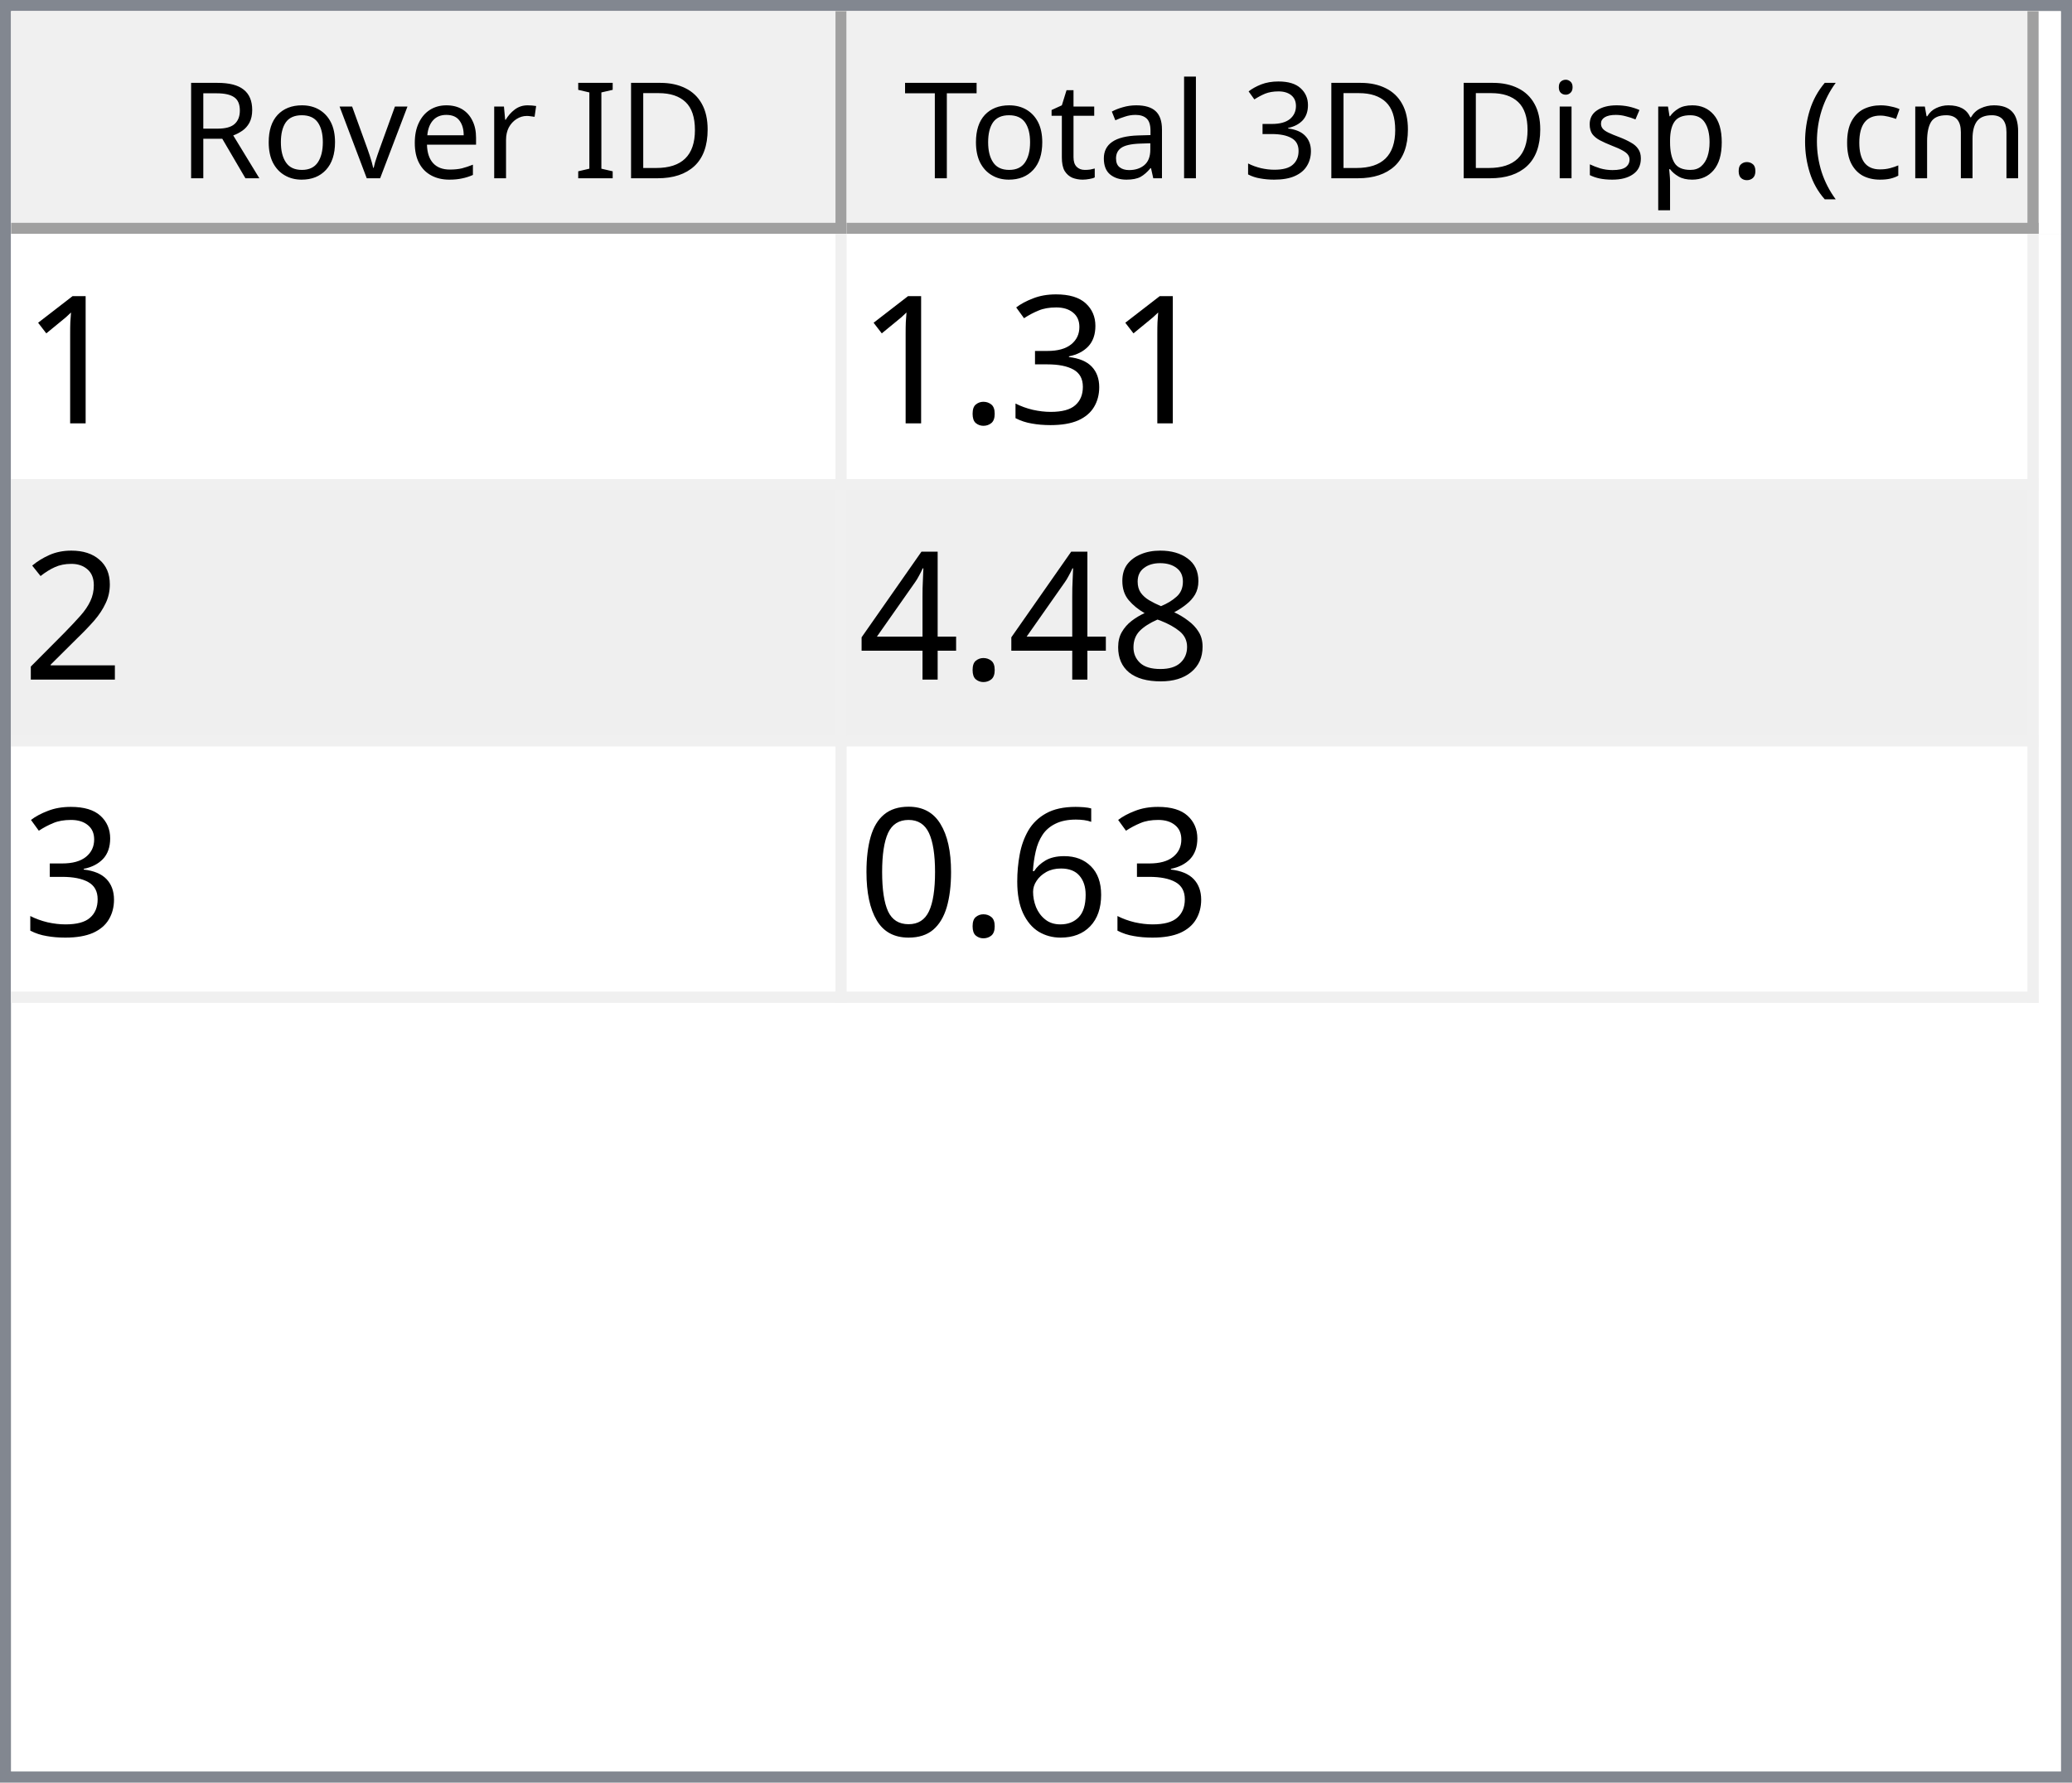
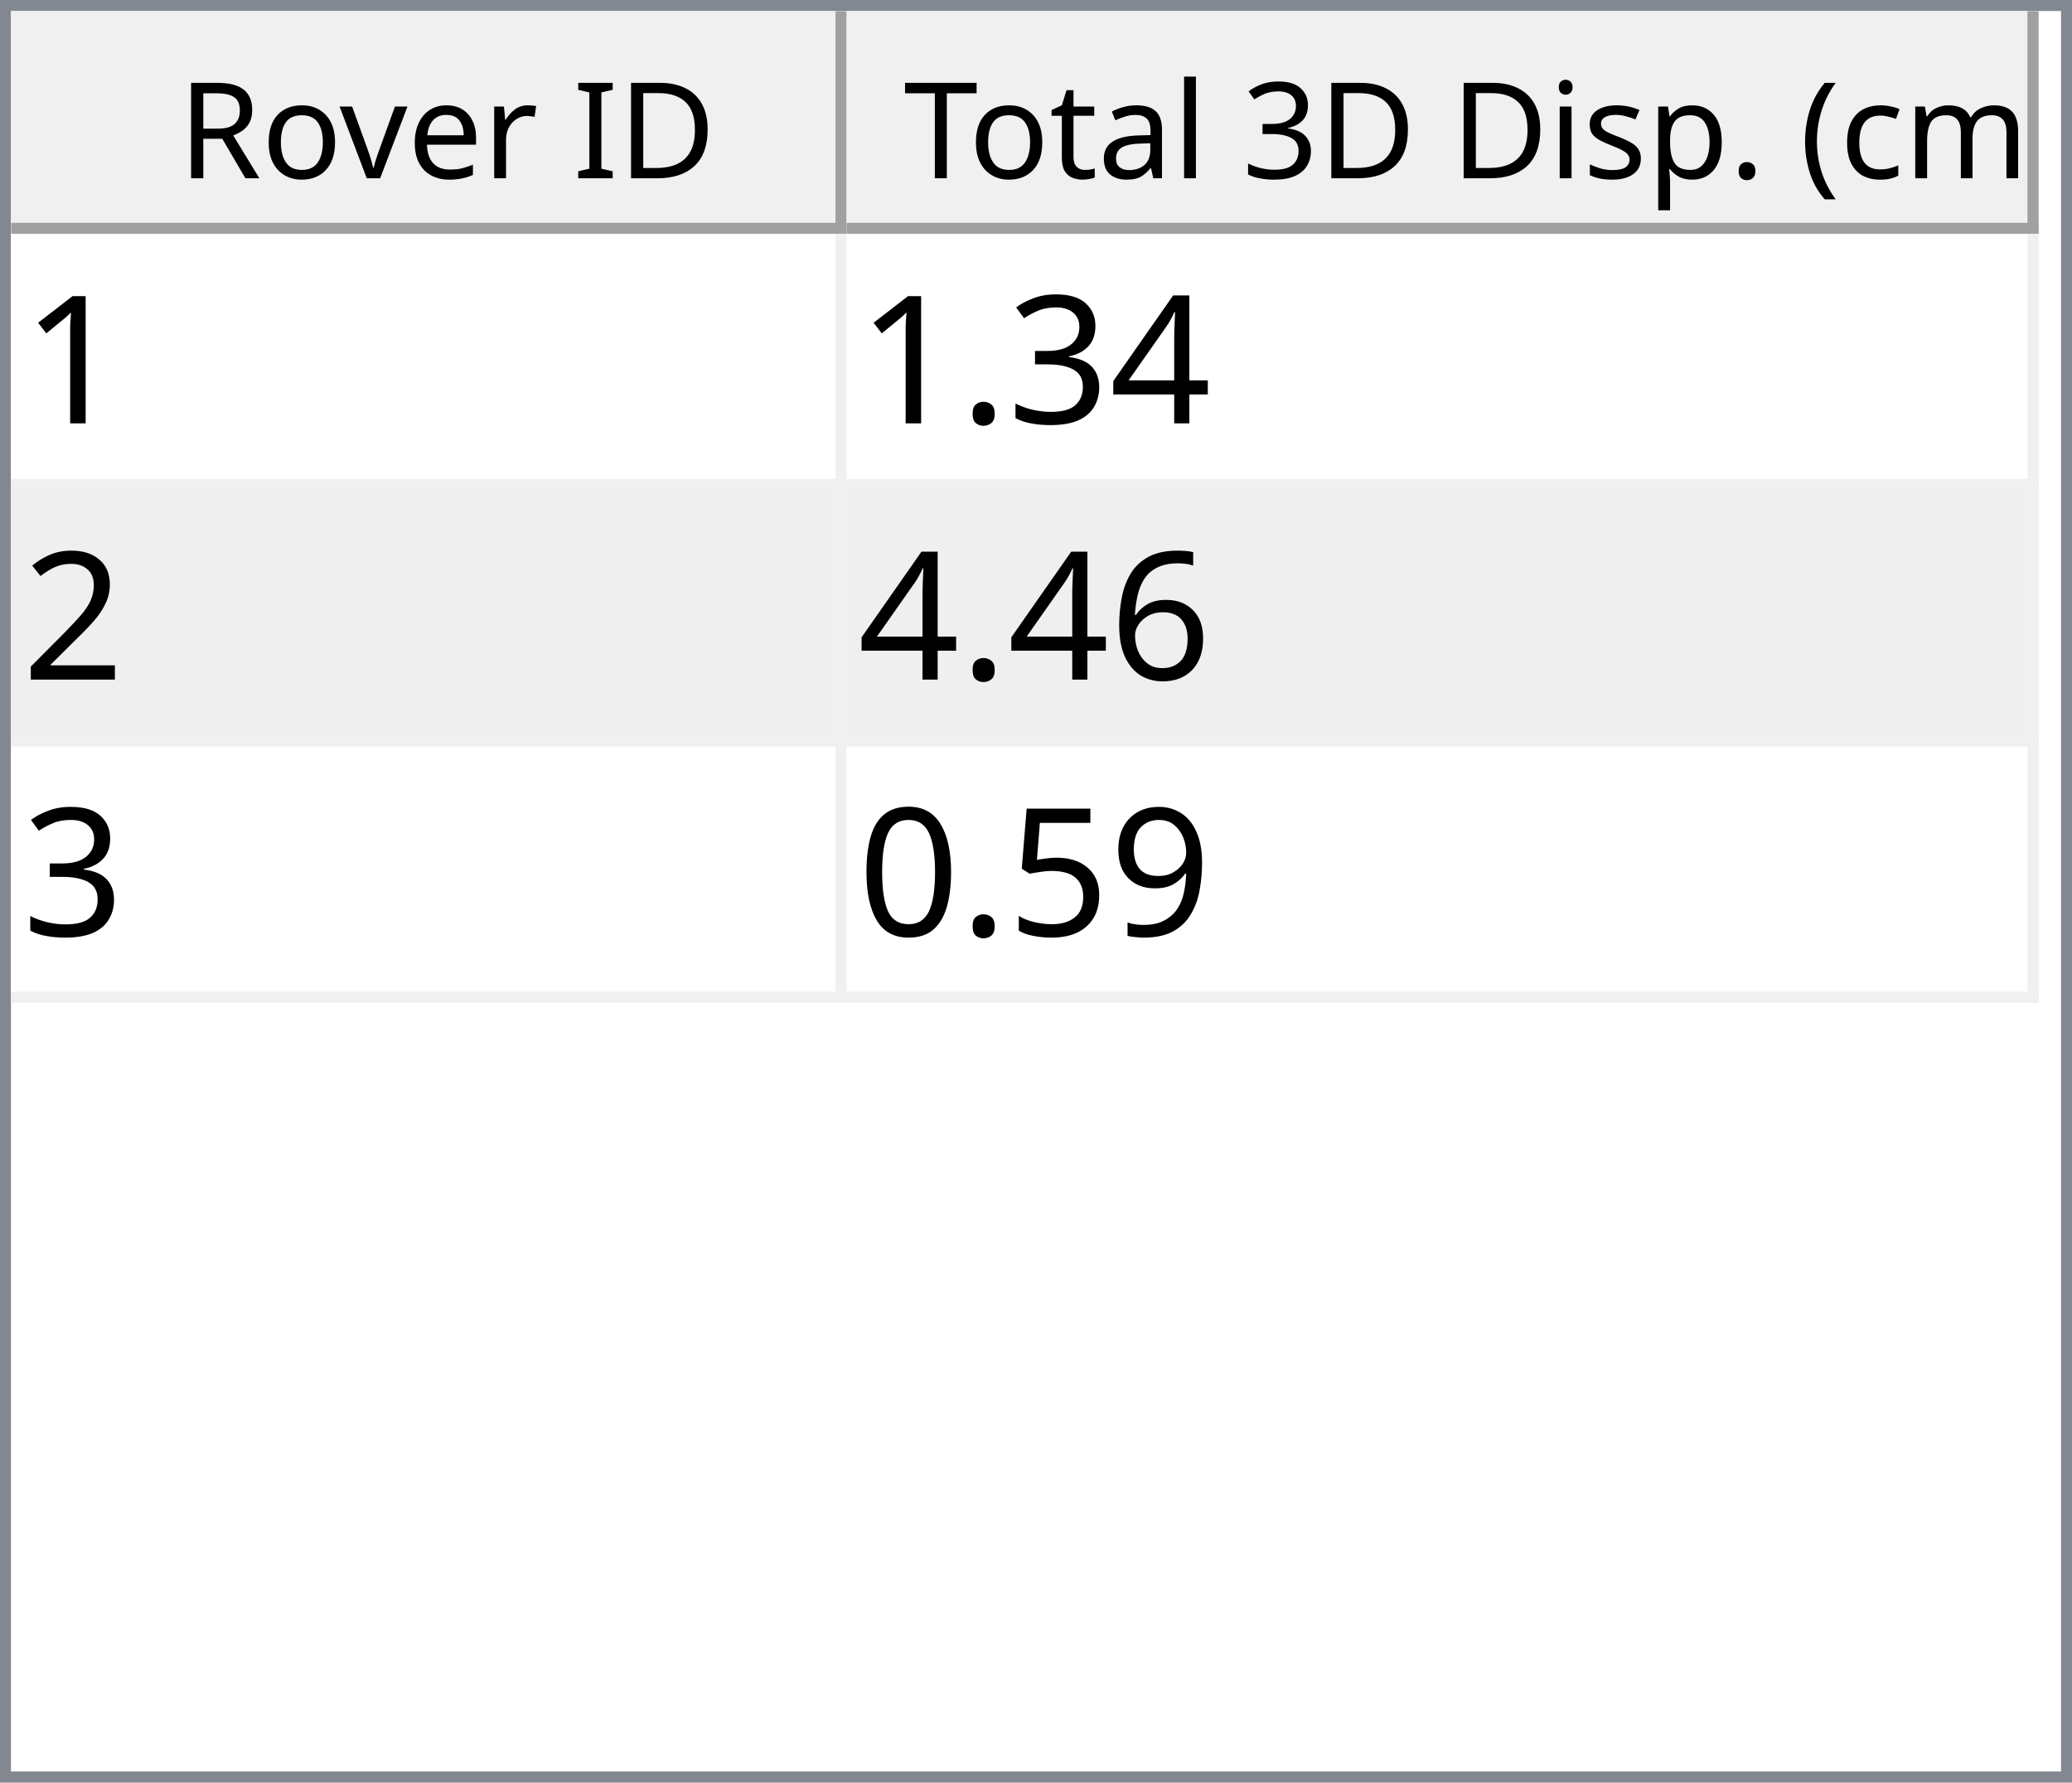
<svg xmlns="http://www.w3.org/2000/svg" style="fill-opacity:1; color-rendering:auto; color-interpolation:auto; text-rendering:auto; stroke:black; stroke-linecap:square; stroke-miterlimit:10; shape-rendering:auto; stroke-opacity:1; fill:black; stroke-dasharray:none; font-weight:normal; stroke-width:1; font-family:'Dialog'; font-style:normal; stroke-linejoin:miter; font-size:12px; stroke-dashoffset:0; image-rendering:auto;" width="186" height="160">
  <defs id="genericDefs" />
  <g>
    <defs id="defs1">
      <clipPath clipPathUnits="userSpaceOnUse" id="clipPath1">
        <path d="M0 0 L186 0 L186 160 L0 160 L0 0 Z" />
      </clipPath>
      <clipPath clipPathUnits="userSpaceOnUse" id="clipPath2">
        <path d="M0 0 L0 160 L186 160 L186 0 Z" />
      </clipPath>
      <clipPath clipPathUnits="userSpaceOnUse" id="clipPath3">
        <path d="M0 0 L0 20 L184 20 L184 0 Z" />
      </clipPath>
      <clipPath clipPathUnits="userSpaceOnUse" id="clipPath4">
        <path d="M0 0 L0 20 L75 20 L75 0 Z" />
      </clipPath>
      <clipPath clipPathUnits="userSpaceOnUse" id="clipPath5">
        <path d="M1 1 L1 19 L74 19 L74 1 Z" />
      </clipPath>
      <clipPath clipPathUnits="userSpaceOnUse" id="clipPath6">
        <path d="M0 0 L0 18 L73 18 L73 0 Z" />
      </clipPath>
      <clipPath clipPathUnits="userSpaceOnUse" id="clipPath7">
        <path d="M-0.5 -0.5 L-0.5 19.5 L74.5 19.5 L74.5 -0.5 Z" />
      </clipPath>
      <clipPath clipPathUnits="userSpaceOnUse" id="clipPath8">
        <path d="M0 0 L0 20 L107 20 L107 0 Z" />
      </clipPath>
      <clipPath clipPathUnits="userSpaceOnUse" id="clipPath9">
        <path d="M1 1 L1 19 L106 19 L106 1 Z" />
      </clipPath>
      <clipPath clipPathUnits="userSpaceOnUse" id="clipPath10">
        <path d="M0 0 L0 18 L105 18 L105 0 Z" />
      </clipPath>
      <clipPath clipPathUnits="userSpaceOnUse" id="clipPath11">
        <path d="M-0.5 -0.5 L-0.5 19.5 L106.5 19.5 L106.5 -0.5 Z" />
      </clipPath>
      <clipPath clipPathUnits="userSpaceOnUse" id="clipPath12">
        <path d="M0 0 L0 138 L184 138 L184 0 Z" />
      </clipPath>
      <clipPath clipPathUnits="userSpaceOnUse" id="clipPath13">
        <path d="M0 0 L0 69 L182 69 L182 0 Z" />
      </clipPath>
      <clipPath clipPathUnits="userSpaceOnUse" id="clipPath14">
        <path d="M-0.5 -0.5 L-0.5 68.5 L181.5 68.5 L181.5 -0.5 Z" />
      </clipPath>
      <clipPath clipPathUnits="userSpaceOnUse" id="clipPath15">
        <path d="M0 0 L0 22 L74 22 L74 0 Z" />
      </clipPath>
      <clipPath clipPathUnits="userSpaceOnUse" id="clipPath16">
        <path d="M0 0 L0 22 L106 22 L106 0 Z" />
      </clipPath>
      <font horiz-adv-x="64.551" id="font1">
        <font-face ascent="107.91" descent="25.098" units-per-em="100" style="font-style:normal; font-family:Segoe UI; font-weight:normal;" />
        <missing-glyph horiz-adv-x="64.551" d="M8.109 0 L8.109 68.266 L56.453 68.266 L56.453 0 L8.109 0 ZM15.328 7.234 L49.219 7.234 L49.219 61.031 L15.328 61.031 L15.328 7.234 Z" />
        <glyph unicode="D" horiz-adv-x="70.117" d="M9.188 0 L9.188 70.016 L28.516 70.016 Q65.531 70.016 65.531 35.891 Q65.531 19.672 55.25 9.836 Q44.969 0 27.734 0 L9.188 0 ZM17.391 62.594 L17.391 7.422 L27.828 7.422 Q41.609 7.422 49.273 14.797 Q56.938 22.172 56.938 35.688 Q56.938 62.594 28.328 62.594 L17.391 62.594 Z" />
        <glyph unicode="I" horiz-adv-x="26.611" d="M17.391 0 L9.188 0 L9.188 70.016 L17.391 70.016 L17.391 0 Z" />
        <glyph unicode=" " horiz-adv-x="27.393" d="" />
        <glyph unicode="r" horiz-adv-x="34.766" d="M34.188 41.891 Q32.078 43.5 28.125 43.5 Q23 43.5 19.555 38.672 Q16.109 33.844 16.109 25.484 L16.109 0 L8.109 0 L8.109 50 L16.109 50 L16.109 39.703 L16.312 39.703 Q18.016 44.969 21.531 47.922 Q25.047 50.875 29.391 50.875 Q32.516 50.875 34.188 50.203 L34.188 41.891 Z" />
        <glyph unicode="e" horiz-adv-x="52.295" d="M48.297 23 L12.984 23 Q13.188 14.656 17.484 10.109 Q21.781 5.562 29.297 5.562 Q37.75 5.562 44.828 11.141 L44.828 3.609 Q38.234 -1.172 27.391 -1.172 Q16.797 -1.172 10.742 5.641 Q4.688 12.453 4.688 24.812 Q4.688 36.469 11.305 43.82 Q17.922 51.172 27.734 51.172 Q37.547 51.172 42.922 44.828 Q48.297 38.484 48.297 27.203 L48.297 23 ZM40.094 29.781 Q40.047 36.719 36.75 40.578 Q33.453 44.438 27.594 44.438 Q21.922 44.438 17.969 40.383 Q14.016 36.328 13.094 29.781 L40.094 29.781 Z" />
        <glyph unicode="v" horiz-adv-x="47.9" d="M47.406 50 L27.484 0 L19.625 0 L0.688 50 L9.469 50 L22.172 13.672 Q23.578 9.672 23.922 6.688 L24.125 6.688 Q24.609 10.453 25.688 13.484 L38.969 50 L47.406 50 Z" />
        <glyph unicode="o" horiz-adv-x="58.594" d="M29 -1.172 Q17.922 -1.172 11.305 5.836 Q4.688 12.844 4.688 24.422 Q4.688 37.016 11.57 44.094 Q18.453 51.172 30.172 51.172 Q41.359 51.172 47.633 44.289 Q53.906 37.406 53.906 25.203 Q53.906 13.234 47.141 6.031 Q40.375 -1.172 29 -1.172 ZM29.594 44.438 Q21.875 44.438 17.383 39.188 Q12.891 33.938 12.891 24.703 Q12.891 15.828 17.43 10.695 Q21.969 5.562 29.594 5.562 Q37.359 5.562 41.531 10.594 Q45.703 15.625 45.703 24.906 Q45.703 34.281 41.531 39.359 Q37.359 44.438 29.594 44.438 Z" />
        <glyph unicode="R" horiz-adv-x="59.814" d="M59.375 0 L49.609 0 L37.891 19.625 Q36.281 22.359 34.766 24.289 Q33.25 26.219 31.664 27.438 Q30.078 28.656 28.25 29.219 Q26.422 29.781 24.125 29.781 L17.391 29.781 L17.391 0 L9.188 0 L9.188 70.016 L30.078 70.016 Q34.672 70.016 38.555 68.867 Q42.438 67.719 45.289 65.375 Q48.141 63.031 49.758 59.547 Q51.375 56.062 51.375 51.375 Q51.375 47.703 50.273 44.656 Q49.172 41.609 47.148 39.211 Q45.125 36.812 42.266 35.133 Q39.406 33.453 35.844 32.516 L35.844 32.328 Q37.594 31.547 38.891 30.547 Q40.188 29.547 41.359 28.18 Q42.531 26.812 43.68 25.078 Q44.828 23.344 46.234 21.047 L59.375 0 ZM17.391 62.594 L17.391 37.203 L28.516 37.203 Q31.594 37.203 34.203 38.133 Q36.812 39.062 38.719 40.797 Q40.625 42.531 41.703 45.047 Q42.781 47.562 42.781 50.688 Q42.781 56.297 39.141 59.445 Q35.5 62.594 28.609 62.594 L17.391 62.594 Z" />
        <glyph unicode=")" horiz-adv-x="30.176" d="M8.297 -15.922 L1.172 -15.922 Q16.406 2.344 16.406 26.812 Q16.406 51.469 1.078 70.016 L8.297 70.016 Q23.531 52.156 23.531 26.703 Q23.531 1.375 8.297 -15.922 Z" />
        <glyph unicode="m" horiz-adv-x="86.133" d="M79.109 0 L71.094 0 L71.094 28.719 Q71.094 37.016 68.531 40.727 Q65.969 44.438 59.906 44.438 Q54.781 44.438 51.195 39.75 Q47.609 35.062 47.609 28.516 L47.609 0 L39.594 0 L39.594 29.688 Q39.594 44.438 28.219 44.438 Q22.953 44.438 19.531 40.016 Q16.109 35.594 16.109 28.516 L16.109 0 L8.109 0 L8.109 50 L16.109 50 L16.109 42.094 L16.312 42.094 Q21.625 51.172 31.844 51.172 Q36.969 51.172 40.773 48.312 Q44.578 45.453 46 40.828 Q51.562 51.172 62.594 51.172 Q79.109 51.172 79.109 30.812 L79.109 0 Z" />
        <glyph unicode="c" horiz-adv-x="46.191" d="M42.188 2.297 Q36.422 -1.172 28.516 -1.172 Q17.828 -1.172 11.258 5.789 Q4.688 12.75 4.688 23.828 Q4.688 36.188 11.766 43.68 Q18.844 51.172 30.672 51.172 Q37.25 51.172 42.281 48.734 L42.281 40.531 Q36.719 44.438 30.375 44.438 Q22.703 44.438 17.797 38.945 Q12.891 33.453 12.891 24.516 Q12.891 15.719 17.508 10.641 Q22.125 5.562 29.891 5.562 Q36.422 5.562 42.188 9.906 L42.188 2.297 Z" />
        <glyph unicode="(" horiz-adv-x="30.176" d="M29.109 -15.922 L21.969 -15.922 Q6.844 1.375 6.844 26.703 Q6.844 52.156 21.969 70.016 L29.203 70.016 Q13.875 51.469 13.875 26.812 Q13.875 2.344 29.109 -15.922 Z" />
        <glyph unicode="." horiz-adv-x="21.68" d="M10.891 -1.078 Q8.641 -1.078 7.055 0.539 Q5.469 2.156 5.469 4.391 Q5.469 6.641 7.055 8.273 Q8.641 9.906 10.891 9.906 Q13.188 9.906 14.797 8.273 Q16.406 6.641 16.406 4.391 Q16.406 2.156 14.797 0.539 Q13.188 -1.078 10.891 -1.078 Z" />
        <glyph unicode="p" horiz-adv-x="58.789" d="M16.312 7.234 L16.109 7.234 L16.109 -23 L8.109 -23 L8.109 50 L16.109 50 L16.109 41.219 L16.312 41.219 Q22.219 51.172 33.594 51.172 Q43.266 51.172 48.688 44.461 Q54.109 37.75 54.109 26.469 Q54.109 13.922 48 6.375 Q41.891 -1.172 31.297 -1.172 Q21.578 -1.172 16.312 7.234 ZM16.109 27.391 L16.109 20.406 Q16.109 14.203 20.141 9.883 Q24.172 5.562 30.375 5.562 Q37.641 5.562 41.773 11.133 Q45.906 16.703 45.906 26.609 Q45.906 34.969 42.047 39.703 Q38.188 44.438 31.594 44.438 Q24.609 44.438 20.359 39.578 Q16.109 34.719 16.109 27.391 Z" />
        <glyph unicode="s" horiz-adv-x="42.432" d="M5.078 1.812 L5.078 10.406 Q11.625 5.562 19.484 5.562 Q30.031 5.562 30.031 12.594 Q30.031 14.594 29.125 15.992 Q28.219 17.391 26.68 18.461 Q25.141 19.531 23.07 20.383 Q21 21.234 18.609 22.172 Q15.281 23.484 12.766 24.828 Q10.25 26.172 8.57 27.859 Q6.891 29.547 6.031 31.695 Q5.172 33.844 5.172 36.719 Q5.172 40.234 6.789 42.945 Q8.406 45.656 11.086 47.484 Q13.766 49.312 17.211 50.242 Q20.656 51.172 24.312 51.172 Q30.812 51.172 35.938 48.922 L35.938 40.828 Q30.422 44.438 23.25 44.438 Q21 44.438 19.195 43.922 Q17.391 43.406 16.094 42.477 Q14.797 41.547 14.086 40.258 Q13.375 38.969 13.375 37.406 Q13.375 35.453 14.086 34.133 Q14.797 32.812 16.164 31.789 Q17.531 30.766 19.484 29.938 Q21.438 29.109 23.922 28.125 Q27.25 26.859 29.883 25.516 Q32.516 24.172 34.375 22.484 Q36.234 20.797 37.234 18.602 Q38.234 16.406 38.234 13.375 Q38.234 9.672 36.602 6.938 Q34.969 4.203 32.234 2.398 Q29.5 0.594 25.93 -0.289 Q22.359 -1.172 18.453 -1.172 Q10.75 -1.172 5.078 1.812 Z" />
        <glyph unicode="i" horiz-adv-x="24.219" d="M12.203 62.703 Q10.062 62.703 8.547 64.164 Q7.031 65.625 7.031 67.875 Q7.031 70.125 8.547 71.609 Q10.062 73.094 12.203 73.094 Q14.406 73.094 15.945 71.609 Q17.484 70.125 17.484 67.875 Q17.484 65.719 15.945 64.211 Q14.406 62.703 12.203 62.703 ZM16.109 0 L8.109 0 L8.109 50 L16.109 50 L16.109 0 Z" />
        <glyph unicode="3" horiz-adv-x="53.906" d="M46.531 19.828 Q46.531 15.094 44.75 11.211 Q42.969 7.328 39.719 4.57 Q36.469 1.812 31.93 0.297 Q27.391 -1.219 21.922 -1.219 Q11.922 -1.219 6 2.594 L6 11.188 Q13.094 5.609 22.219 5.609 Q25.875 5.609 28.828 6.539 Q31.781 7.469 33.906 9.227 Q36.031 10.984 37.18 13.477 Q38.328 15.969 38.328 19.094 Q38.328 32.812 18.797 32.812 L12.984 32.812 L12.984 39.594 L18.5 39.594 Q35.797 39.594 35.797 52.484 Q35.797 64.406 22.609 64.406 Q15.188 64.406 8.688 59.422 L8.688 67.188 Q15.375 71.188 24.609 71.188 Q29 71.188 32.57 69.969 Q36.141 68.75 38.68 66.555 Q41.219 64.359 42.609 61.281 Q44 58.203 44 54.5 Q44 40.672 30.031 36.719 L30.031 36.531 Q33.594 36.141 36.625 34.797 Q39.656 33.453 41.852 31.305 Q44.047 29.156 45.289 26.25 Q46.531 23.344 46.531 19.828 Z" />
        <glyph unicode="l" horiz-adv-x="24.219" d="M16.109 0 L8.109 0 L8.109 74.031 L16.109 74.031 L16.109 0 Z" />
        <glyph unicode="a" horiz-adv-x="50.879" d="M43.891 0 L35.891 0 L35.891 7.812 L35.688 7.812 Q30.469 -1.172 20.312 -1.172 Q12.844 -1.172 8.617 2.781 Q4.391 6.734 4.391 13.281 Q4.391 27.297 20.906 29.594 L35.891 31.688 Q35.891 44.438 25.594 44.438 Q16.547 44.438 9.281 38.281 L9.281 46.484 Q16.656 51.172 26.266 51.172 Q43.891 51.172 43.891 32.516 L43.891 0 ZM35.891 25.297 L23.828 23.641 Q18.266 22.859 15.43 20.875 Q12.594 18.891 12.594 13.875 Q12.594 10.203 15.211 7.883 Q17.828 5.562 22.172 5.562 Q28.125 5.562 32.008 9.742 Q35.891 13.922 35.891 20.312 L35.891 25.297 Z" />
        <glyph unicode="t" horiz-adv-x="33.887" d="M31.297 0.484 Q28.469 -1.078 23.828 -1.078 Q10.688 -1.078 10.688 13.578 L10.688 43.172 L2.094 43.172 L2.094 50 L10.688 50 L10.688 62.203 L18.703 64.797 L18.703 50 L31.297 50 L31.297 43.172 L18.703 43.172 L18.703 14.984 Q18.703 9.969 20.414 7.82 Q22.125 5.672 26.078 5.672 Q29.109 5.672 31.297 7.328 L31.297 0.484 Z" />
        <glyph unicode="T" horiz-adv-x="52.393" d="M50.594 62.594 L30.375 62.594 L30.375 0 L22.172 0 L22.172 62.594 L2 62.594 L2 70.016 L50.594 70.016 L50.594 62.594 Z" />
      </font>
      <font horiz-adv-x="75.0" id="font2">
        <font-face ascent="100.537" descent="21.973" units-per-em="100" style="font-style:normal; font-family:sans-serif; font-weight:normal;" />
        <missing-glyph horiz-adv-x="75.0" d="M12.5 0 L12.5 62.5 L62.5 62.5 L62.5 0 L12.5 0 ZM14.062 1.562 L60.938 1.562 L60.938 60.938 L14.062 60.938 L14.062 1.562 Z" />
        <glyph unicode="1" horiz-adv-x="55.615" d="M37.25 0 L28.469 0 L28.469 56 Q25.297 52.984 20.141 49.953 Q14.984 46.922 10.891 45.406 L10.891 53.906 Q18.266 57.375 23.781 62.305 Q29.297 67.234 31.594 71.875 L37.25 71.875 L37.25 0 Z" />
+         <glyph unicode="4" horiz-adv-x="55.615" d="M32.328 0 L32.328 17.141 L1.266 17.141 L1.266 25.203 L33.938 71.578 L41.109 71.578 L41.109 25.203 L50.781 25.203 L50.781 17.141 L41.109 17.141 L41.109 0 L32.328 0 ZM32.328 25.203 L32.328 57.469 L9.906 25.203 L32.328 25.203 Z" />
        <glyph unicode="3" horiz-adv-x="55.615" d="M4.203 18.891 L12.984 20.062 Q14.5 12.594 18.141 9.297 Q21.781 6 27 6 Q33.203 6 37.477 10.297 Q41.75 14.594 41.75 20.953 Q41.75 27 37.797 30.93 Q33.844 34.859 27.734 34.859 Q25.25 34.859 21.531 33.891 L22.516 41.609 Q23.391 41.5 23.922 41.5 Q29.547 41.5 34.039 44.43 Q38.531 47.359 38.531 53.469 Q38.531 58.297 35.258 61.477 Q31.984 64.656 26.812 64.656 Q21.688 64.656 18.266 61.43 Q14.844 58.203 13.875 51.766 L5.078 53.328 Q6.688 62.156 12.398 67.016 Q18.109 71.875 26.609 71.875 Q32.469 71.875 37.398 69.359 Q42.328 66.844 44.945 62.5 Q47.562 58.156 47.562 53.266 Q47.562 48.641 45.07 44.828 Q42.578 41.016 37.703 38.766 Q44.047 37.312 47.562 32.695 Q51.078 28.078 51.078 21.141 Q51.078 11.766 44.242 5.25 Q37.406 -1.266 26.953 -1.266 Q17.531 -1.266 11.305 4.352 Q5.078 9.969 4.203 18.891 Z" />
        <glyph unicode="." horiz-adv-x="27.783" d="M9.078 0 L9.078 10.016 L19.094 10.016 L19.094 0 L9.078 0 Z" />
        <glyph unicode="2" horiz-adv-x="55.615" d="M50.344 8.453 L50.344 0 L3.031 0 Q2.938 3.172 4.047 6.109 Q5.859 10.938 9.836 15.625 Q13.812 20.312 21.344 26.469 Q33.016 36.031 37.117 41.625 Q41.219 47.219 41.219 52.203 Q41.219 57.422 37.477 61.008 Q33.734 64.594 27.734 64.594 Q21.391 64.594 17.578 60.789 Q13.766 56.984 13.719 50.25 L4.688 51.172 Q5.609 61.281 11.664 66.578 Q17.719 71.875 27.938 71.875 Q38.234 71.875 44.242 66.164 Q50.25 60.453 50.25 52 Q50.25 47.703 48.492 43.555 Q46.734 39.406 42.656 34.812 Q38.578 30.219 29.109 22.219 Q21.188 15.578 18.945 13.211 Q16.703 10.844 15.234 8.453 L50.344 8.453 Z" />
-         <glyph unicode="8" horiz-adv-x="55.615" d="M17.672 38.812 Q12.203 40.828 9.57 44.539 Q6.938 48.25 6.938 53.422 Q6.938 61.234 12.555 66.555 Q18.172 71.875 27.484 71.875 Q36.859 71.875 42.578 66.43 Q48.297 60.984 48.297 53.172 Q48.297 48.188 45.68 44.508 Q43.062 40.828 37.75 38.812 Q44.344 36.672 47.781 31.883 Q51.219 27.094 51.219 20.453 Q51.219 11.281 44.727 5.031 Q38.234 -1.219 27.641 -1.219 Q17.047 -1.219 10.547 5.055 Q4.047 11.328 4.047 20.703 Q4.047 27.688 7.594 32.398 Q11.141 37.109 17.672 38.812 ZM15.922 53.719 Q15.922 48.641 19.195 45.414 Q22.469 42.188 27.688 42.188 Q32.766 42.188 36.016 45.383 Q39.266 48.578 39.266 53.219 Q39.266 58.062 35.914 61.359 Q32.562 64.656 27.594 64.656 Q22.562 64.656 19.242 61.43 Q15.922 58.203 15.922 53.719 ZM13.094 20.656 Q13.094 16.891 14.875 13.375 Q16.656 9.859 20.172 7.93 Q23.688 6 27.734 6 Q34.031 6 38.133 10.055 Q42.234 14.109 42.234 20.359 Q42.234 26.703 38.016 30.859 Q33.797 35.016 27.438 35.016 Q21.234 35.016 17.164 30.914 Q13.094 26.812 13.094 20.656 Z" />
-         <glyph unicode="4" horiz-adv-x="55.615" d="M32.328 0 L32.328 17.141 L1.266 17.141 L1.266 25.203 L33.938 71.578 L41.109 71.578 L41.109 25.203 L50.781 25.203 L50.781 17.141 L41.109 17.141 L41.109 0 L32.328 0 ZM32.328 25.203 L32.328 57.469 L9.906 25.203 L32.328 25.203 Z" />
        <glyph unicode="6" horiz-adv-x="55.615" d="M49.75 54.047 L41.016 53.375 Q39.844 58.547 37.703 60.891 Q34.125 64.656 28.906 64.656 Q24.703 64.656 21.531 62.312 Q17.391 59.281 14.992 53.469 Q12.594 47.656 12.5 36.922 Q15.672 41.75 20.266 44.094 Q24.859 46.438 29.891 46.438 Q38.672 46.438 44.852 39.969 Q51.031 33.5 51.031 23.25 Q51.031 16.5 48.125 10.719 Q45.219 4.938 40.141 1.859 Q35.062 -1.219 28.609 -1.219 Q17.625 -1.219 10.695 6.859 Q3.766 14.938 3.766 33.5 Q3.766 54.25 11.422 63.672 Q18.109 71.875 29.438 71.875 Q37.891 71.875 43.289 67.141 Q48.688 62.406 49.75 54.047 ZM13.875 23.188 Q13.875 18.656 15.797 14.508 Q17.719 10.359 21.188 8.18 Q24.656 6 28.469 6 Q34.031 6 38.039 10.492 Q42.047 14.984 42.047 22.703 Q42.047 30.125 38.086 34.398 Q34.125 38.672 28.125 38.672 Q22.172 38.672 18.023 34.398 Q13.875 30.125 13.875 23.188 Z" />
+         <glyph unicode="9" horiz-adv-x="55.615" d="M5.469 16.547 L13.922 17.328 Q14.984 11.375 18.016 8.688 Q21.047 6 25.781 6 Q29.828 6 32.883 7.859 Q35.938 9.719 37.891 12.82 Q39.844 15.922 41.164 21.195 Q42.484 26.469 42.484 31.938 Q42.484 32.516 42.438 33.688 Q39.797 29.5 35.234 26.883 Q30.672 24.266 25.344 24.266 Q16.453 24.266 10.305 30.711 Q4.156 37.156 4.156 47.703 Q4.156 58.594 10.578 65.234 Q17 71.875 26.656 71.875 Q33.641 71.875 39.43 68.117 Q45.219 64.359 48.219 57.398 Q51.219 50.438 51.219 37.25 Q51.219 23.531 48.242 15.406 Q45.266 7.281 39.383 3.031 Q33.5 -1.219 25.594 -1.219 Q17.188 -1.219 11.867 3.445 Q6.547 8.109 5.469 16.547 ZM41.453 48.141 Q41.453 55.719 37.43 60.156 Q33.406 64.594 27.734 64.594 Q21.875 64.594 17.531 59.812 Q13.188 55.031 13.188 47.406 Q13.188 40.578 17.312 36.305 Q21.438 32.031 27.484 32.031 Q33.594 32.031 37.523 36.305 Q41.453 40.578 41.453 48.141 Z" />
+         <glyph unicode="5" horiz-adv-x="55.615" d="M4.156 18.75 L13.375 19.531 Q14.406 12.797 18.141 9.398 Q21.875 6 27.156 6 Q33.5 6 37.891 10.789 Q42.281 15.578 42.281 23.484 Q42.281 31 38.062 35.352 Q33.844 39.703 27 39.703 Q22.75 39.703 19.336 37.773 Q15.922 35.844 13.969 32.766 L5.719 33.844 L12.641 70.609 L48.25 70.609 L48.25 62.203 L19.672 62.203 L15.828 42.969 Q22.266 47.469 29.344 47.469 Q38.719 47.469 45.164 40.969 Q51.609 34.469 51.609 24.266 Q51.609 14.547 45.953 7.469 Q39.062 -1.219 27.156 -1.219 Q17.391 -1.219 11.211 4.25 Q5.031 9.719 4.156 18.75 Z" />
        <glyph unicode="0" horiz-adv-x="55.615" d="M4.156 35.297 Q4.156 48 6.766 55.742 Q9.375 63.484 14.523 67.68 Q19.672 71.875 27.484 71.875 Q33.25 71.875 37.594 69.555 Q41.938 67.234 44.773 62.867 Q47.609 58.5 49.219 52.227 Q50.828 45.953 50.828 35.297 Q50.828 22.703 48.242 14.969 Q45.656 7.234 40.508 3.008 Q35.359 -1.219 27.484 -1.219 Q17.141 -1.219 11.234 6.203 Q4.156 15.141 4.156 35.297 ZM13.188 35.297 Q13.188 17.672 17.312 11.836 Q21.438 6 27.484 6 Q33.547 6 37.672 11.859 Q41.797 17.719 41.797 35.297 Q41.797 52.984 37.672 58.789 Q33.547 64.594 27.391 64.594 Q21.344 64.594 17.719 59.469 Q13.188 52.938 13.188 35.297 Z" />
      </font>
    </defs>
    <g style="fill:white; stroke:white;">
      <rect x="0" y="0" width="186" style="clip-path:url(#clipPath1); stroke:none;" height="160" />
    </g>
    <g style="fill:white; text-rendering:optimizeSpeed; color-rendering:optimizeSpeed; image-rendering:optimizeSpeed; shape-rendering:crispEdges; stroke:white; color-interpolation:sRGB;">
      <rect x="0" width="186" height="160" y="0" style="stroke:none;" />
      <path style="stroke:none;" d="M0 160 L186 160 L186 0 L0 0 Z" />
    </g>
    <g style="fill:rgb(240,240,240); font-family:'Segoe UI'; stroke:rgb(240,240,240);">
      <rect x="0" y="0" width="186" style="clip-path:url(#clipPath2); stroke:none;" height="160" />
    </g>
    <g style="fill:rgb(130,135,144); font-family:'Segoe UI'; stroke:rgb(130,135,144);">
      <path d="M0 0 L186 0 L186 160 L0 160 L0 0 ZM1 1 L185 1 L185 159 L1 159 L1 1 Z" style="fill-rule:evenodd; clip-path:url(#clipPath2); stroke:none;" />
    </g>
    <g style="fill:white; font-family:'Segoe UI'; stroke:white;" transform="translate(1,1)">
      <rect x="0" y="0" width="184" style="clip-path:url(#clipPath3); stroke:none;" height="20" />
    </g>
    <g style="fill:rgb(240,240,240); font-family:'Segoe UI'; stroke:rgb(240,240,240);" transform="translate(1,1)">
      <rect x="0" y="0" width="75" style="clip-path:url(#clipPath4); stroke:none;" height="20" />
    </g>
    <g style="font-family:'Segoe UI';" transform="translate(2,2)">
      <text x="14" xml:space="preserve" y="14" style="clip-path:url(#clipPath6); stroke:none;">Rover ID</text>
    </g>
    <g style="fill:rgb(160,160,160); font-family:'Segoe UI'; stroke:rgb(160,160,160); stroke-linejoin:bevel;" transform="translate(1.5,1.5)">
      <line x1="74" x2="74" y1="0" style="fill:none; clip-path:url(#clipPath7);" y2="19" />
    </g>
    <g style="fill:rgb(160,160,160); font-family:'Segoe UI'; stroke:rgb(160,160,160); stroke-linejoin:bevel;" transform="matrix(1,0,0,1,1,1) translate(0.5,0.5)">
      <line x1="0" x2="74" y1="19" style="fill:none; clip-path:url(#clipPath7);" y2="19" />
    </g>
    <g style="fill:rgb(240,240,240); font-family:'Segoe UI'; stroke:rgb(240,240,240);" transform="translate(76,1)">
      <rect x="0" y="0" width="107" style="clip-path:url(#clipPath8); stroke:none;" height="20" />
    </g>
    <g style="font-family:'Segoe UI';" transform="translate(77,2)">
      <text x="1" xml:space="preserve" y="14" style="clip-path:url(#clipPath10); stroke:none;"> Total 3D Disp. (cm)</text>
    </g>
    <g style="fill:rgb(160,160,160); font-family:'Segoe UI'; stroke:rgb(160,160,160); stroke-linejoin:bevel;" transform="translate(76.5,1.5)">
      <line x1="106" x2="106" y1="0" style="fill:none; clip-path:url(#clipPath11);" y2="19" />
    </g>
    <g style="fill:rgb(160,160,160); font-family:'Segoe UI'; stroke:rgb(160,160,160); stroke-linejoin:bevel;" transform="matrix(1,0,0,1,76,1) translate(0.5,0.5)">
      <line x1="0" x2="106" y1="19" style="fill:none; clip-path:url(#clipPath11);" y2="19" />
    </g>
    <g style="fill:white; font-family:'Segoe UI'; stroke:white;" transform="translate(1,21)">
      <rect x="0" y="0" width="184" style="clip-path:url(#clipPath12); stroke:none;" height="138" />
    </g>
    <g style="fill:rgb(240,240,240); font-size:16px; font-family:sans-serif; stroke:rgb(240,240,240);" transform="translate(1,21)">
      <rect x="0" y="0" width="182" style="clip-path:url(#clipPath13); stroke:none;" height="69" />
      <line transform="translate(0.5,0.5)" x1="0" x2="181" y1="22" style="clip-path:url(#clipPath14); fill:none; stroke-linejoin:bevel;" y2="22" />
    </g>
    <g transform="matrix(1,0,0,1,1,21) translate(0.5,0.5)" style="fill:rgb(240,240,240); font-size:16px; font-family:sans-serif; stroke:rgb(240,240,240); stroke-linejoin:bevel;">
      <line x1="0" x2="181" y1="45" style="fill:none; clip-path:url(#clipPath14);" y2="45" />
    </g>
    <g transform="matrix(1,0,0,1,1,21) translate(0.5,0.5)" style="fill:rgb(240,240,240); font-size:16px; font-family:sans-serif; stroke:rgb(240,240,240); stroke-linejoin:bevel;">
      <line x1="0" x2="181" y1="68" style="fill:none; clip-path:url(#clipPath14);" y2="68" />
    </g>
    <g transform="matrix(1,0,0,1,1,21) translate(0.5,0.5)" style="fill:rgb(240,240,240); font-size:16px; font-family:sans-serif; stroke:rgb(240,240,240); stroke-linejoin:bevel;">
      <line x1="74" x2="74" y1="0" style="fill:none; clip-path:url(#clipPath14);" y2="68" />
    </g>
    <g transform="matrix(1,0,0,1,1,21) translate(0.5,0.5)" style="fill:rgb(240,240,240); font-size:16px; font-family:sans-serif; stroke:rgb(240,240,240); stroke-linejoin:bevel;">
      <line x1="181" x2="181" y1="0" style="fill:none; clip-path:url(#clipPath14);" y2="68" />
    </g>
    <g style="fill:white; font-size:16px; font-family:sans-serif; stroke:white;" transform="matrix(1,0,0,1,1,21)">
      <rect x="0" y="0" width="74" style="clip-path:url(#clipPath15); stroke:none;" height="22" />
      <text x="1" y="17" style="fill:black; clip-path:url(#clipPath15); stroke:none;" xml:space="preserve">1</text>
    </g>
    <g style="fill:white; font-size:16px; font-family:sans-serif; stroke:white;" transform="matrix(1,0,0,1,1,21) translate(75,0)">
      <rect x="0" y="0" width="106" style="clip-path:url(#clipPath16); stroke:none;" height="22" />
-       <text x="1" y="17" style="fill:black; clip-path:url(#clipPath16); stroke:none;" xml:space="preserve">1.31</text>
+       <text x="1" y="17" style="fill:black; clip-path:url(#clipPath16); stroke:none;" xml:space="preserve">1.34</text>
    </g>
    <g style="fill:rgb(239,239,239); font-size:16px; font-family:sans-serif; stroke:rgb(239,239,239);" transform="matrix(1,0,0,1,1,21) translate(0,23)">
      <rect x="0" y="0" width="74" style="clip-path:url(#clipPath15); stroke:none;" height="22" />
      <text x="1" y="17" style="fill:black; clip-path:url(#clipPath15); stroke:none;" xml:space="preserve">2</text>
    </g>
    <g style="fill:rgb(239,239,239); font-size:16px; font-family:sans-serif; stroke:rgb(239,239,239);" transform="matrix(1,0,0,1,1,21) translate(75,23)">
      <rect x="0" y="0" width="106" style="clip-path:url(#clipPath16); stroke:none;" height="22" />
-       <text x="1" y="17" style="fill:black; clip-path:url(#clipPath16); stroke:none;" xml:space="preserve">4.48</text>
+       <text x="1" y="17" style="fill:black; clip-path:url(#clipPath16); stroke:none;" xml:space="preserve">4.46</text>
    </g>
    <g style="fill:white; font-size:16px; font-family:sans-serif; stroke:white;" transform="matrix(1,0,0,1,1,21) translate(0,46)">
      <rect x="0" y="0" width="74" style="clip-path:url(#clipPath15); stroke:none;" height="22" />
      <text x="1" y="17" style="fill:black; clip-path:url(#clipPath15); stroke:none;" xml:space="preserve">3</text>
    </g>
    <g style="fill:white; font-size:16px; font-family:sans-serif; stroke:white;" transform="matrix(1,0,0,1,1,21) translate(75,46)">
      <rect x="0" y="0" width="106" style="clip-path:url(#clipPath16); stroke:none;" height="22" />
-       <text x="1" y="17" style="fill:black; clip-path:url(#clipPath16); stroke:none;" xml:space="preserve">0.63</text>
+       <text x="1" y="17" style="fill:black; clip-path:url(#clipPath16); stroke:none;" xml:space="preserve">0.59</text>
    </g>
  </g>
</svg>
